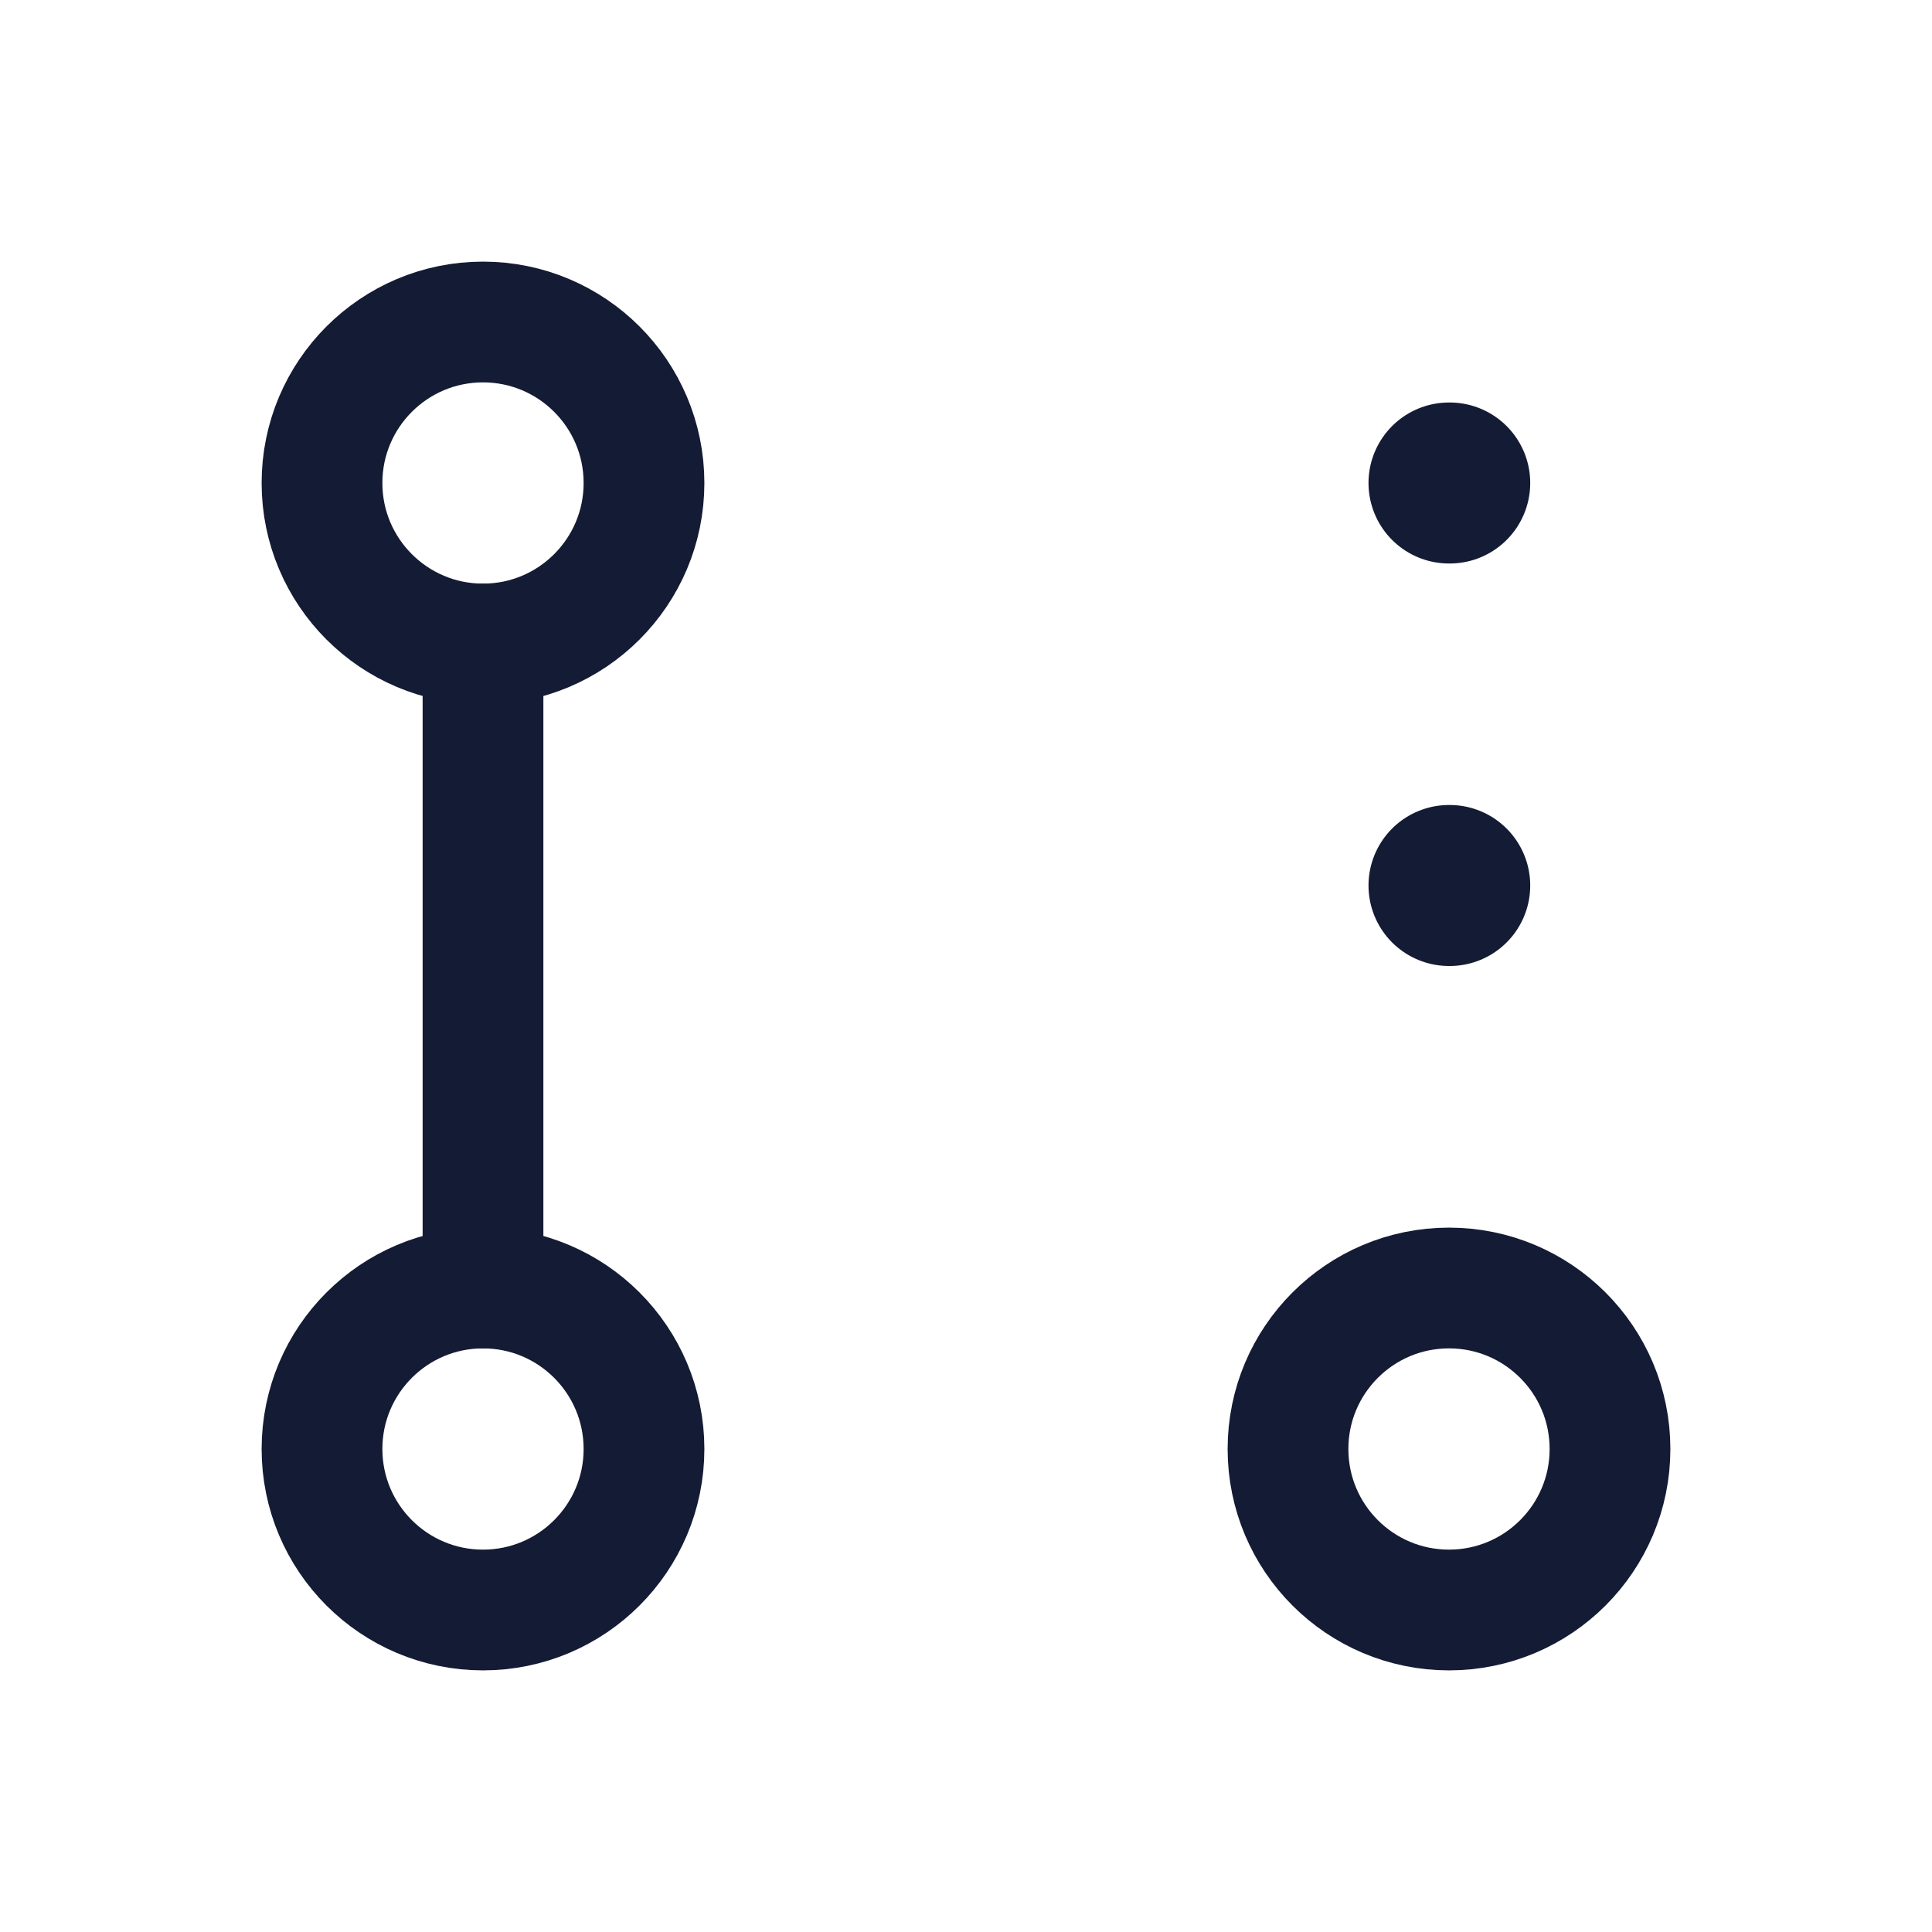
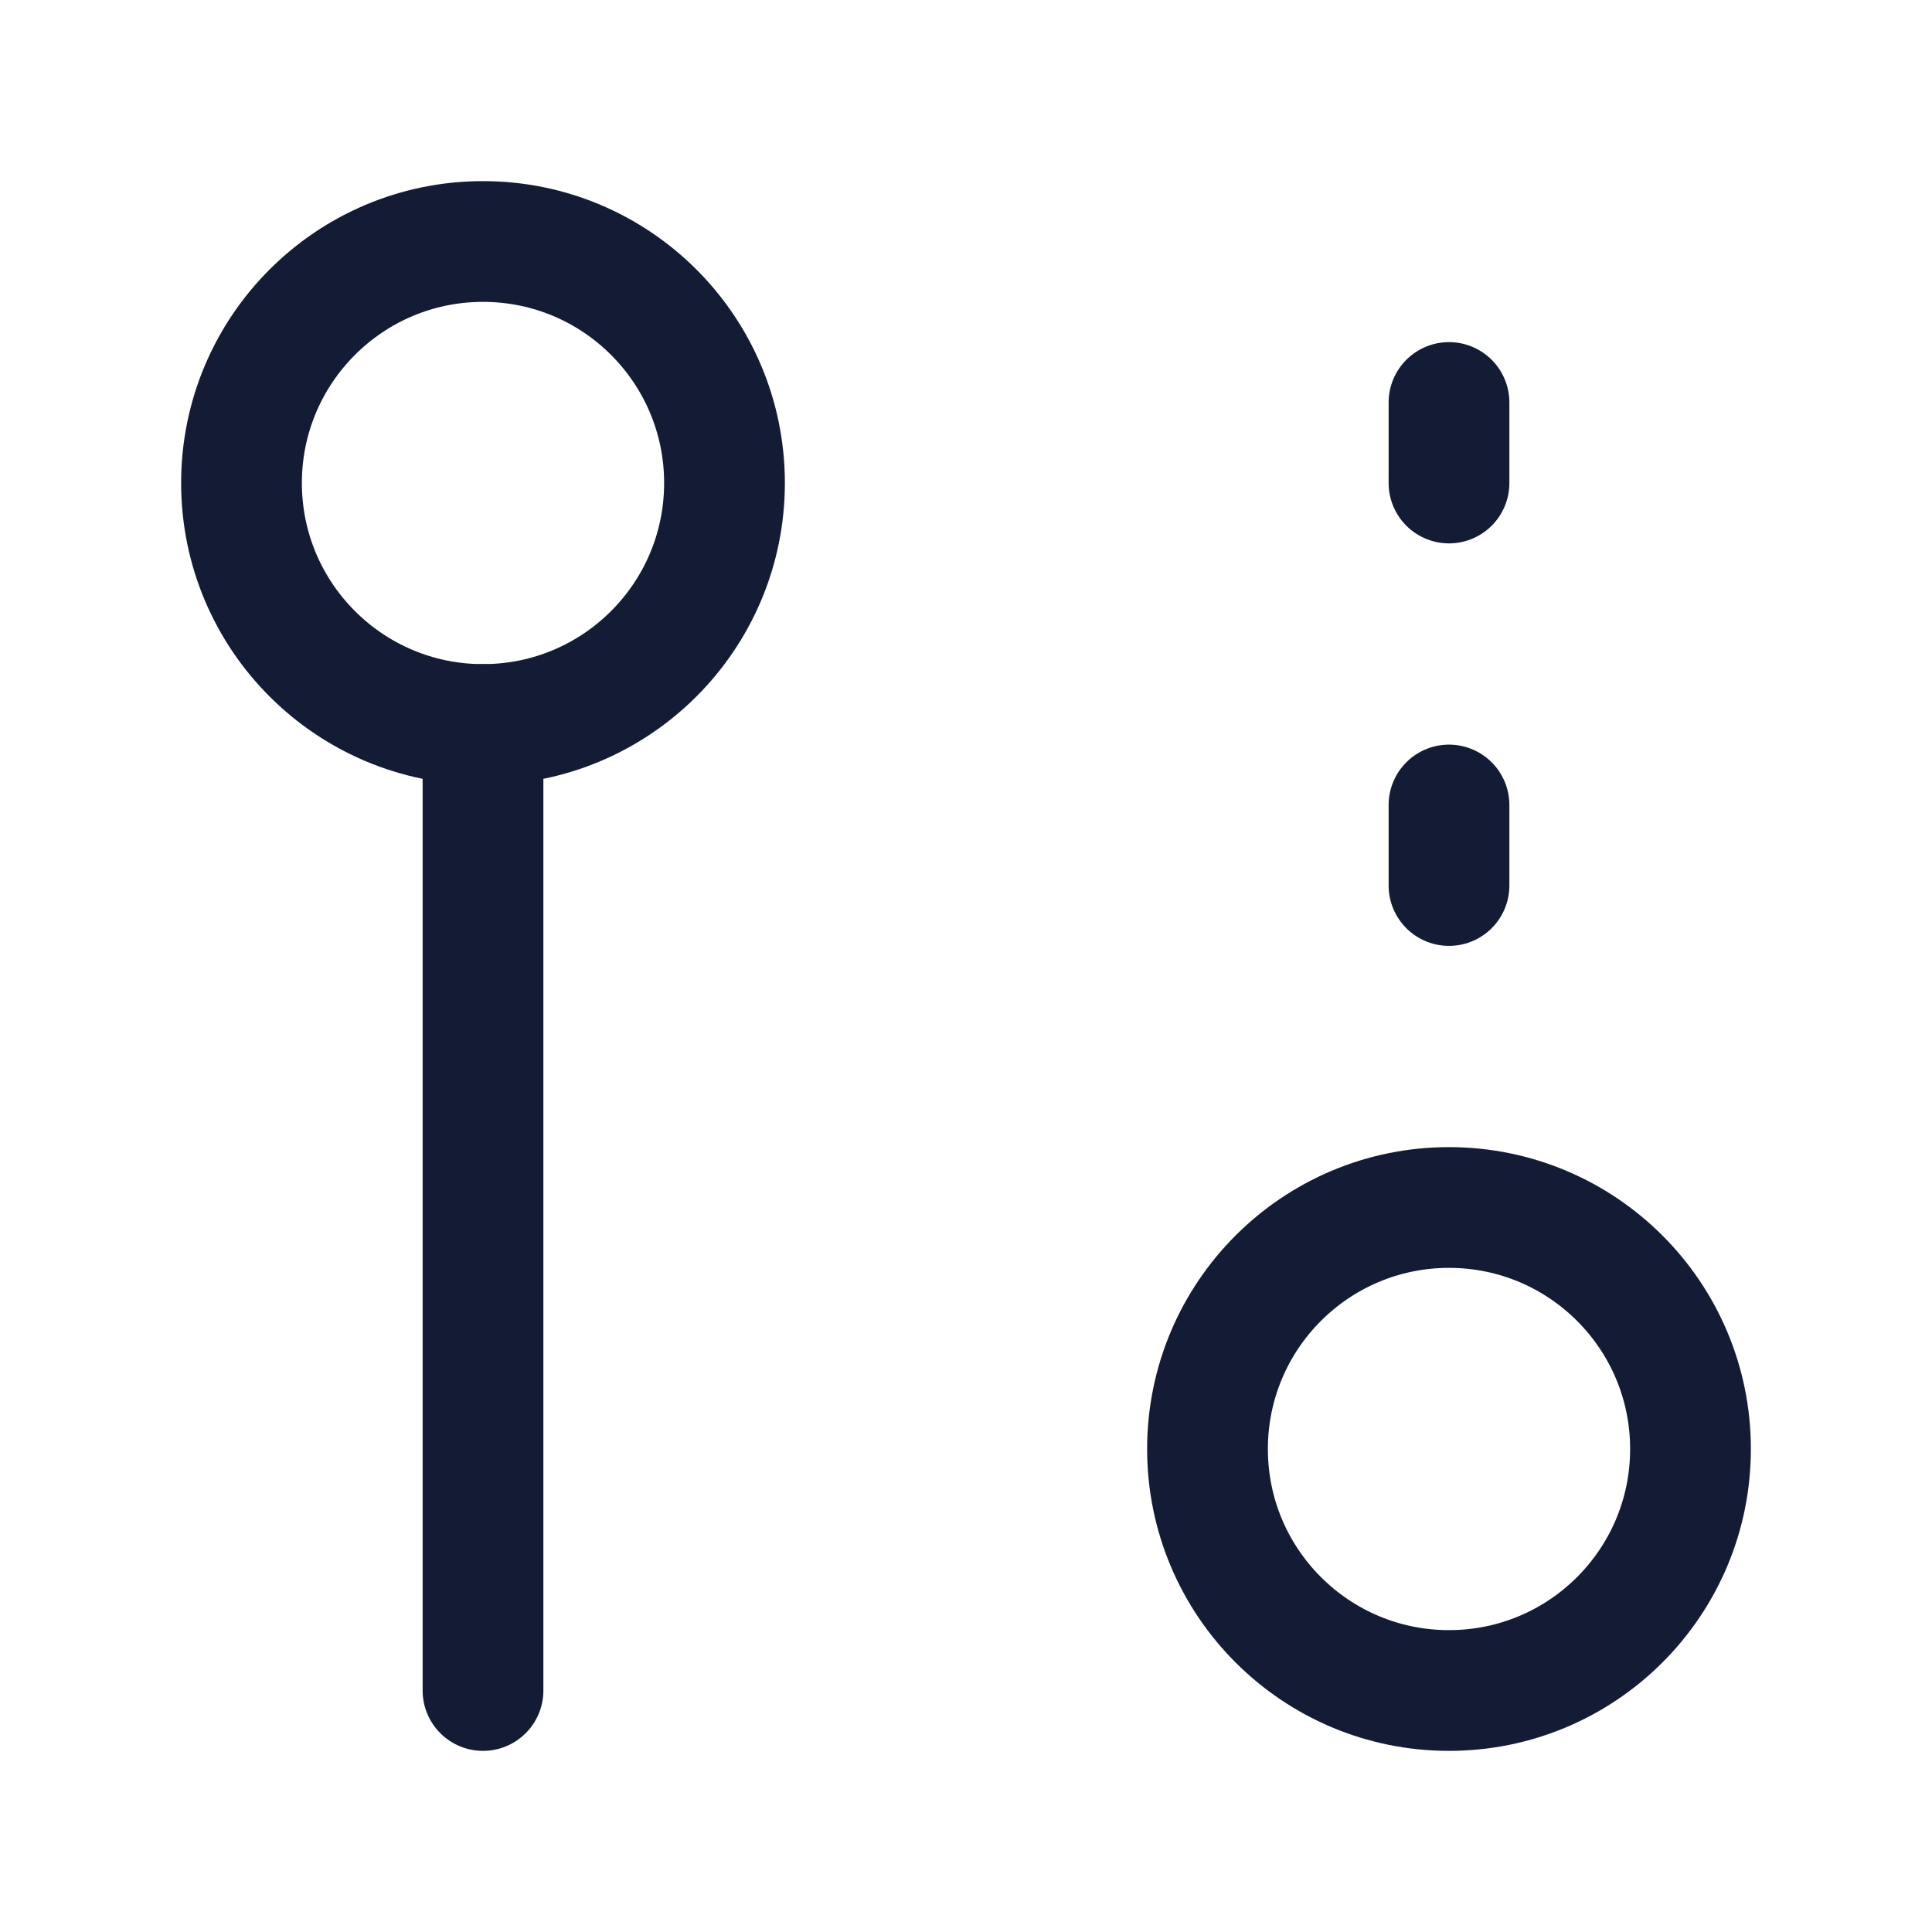
<svg xmlns="http://www.w3.org/2000/svg" width="24" height="24" viewBox="0 0 24 24" fill="none">
-   <path d="M6 8L6 16" stroke="#141B34" stroke-width="1.5" stroke-linecap="round" stroke-linejoin="round" />
-   <circle cx="6" cy="18" r="2" stroke="#141B34" stroke-width="1.5" />
-   <circle cx="6" cy="6" r="2" stroke="#141B34" stroke-width="1.5" />
-   <circle cx="18" cy="18" r="2" stroke="#141B34" stroke-width="1.5" />
-   <path d="M18 11H18.009M18 6H18.009" stroke="#141B34" stroke-width="2" stroke-linecap="round" stroke-linejoin="round" />
+   <circle cx="6" cy="6" r="3" stroke="#141B34" stroke-width="1.5" stroke-linecap="round" stroke-linejoin="round" />
+   <path d="M6 9L6 21" stroke="#141B34" stroke-width="1.5" stroke-linecap="round" stroke-linejoin="round" />
+   <path d="M21 18C21 16.343 19.657 15 18 15C16.343 15 15 16.343 15 18C15 19.657 16.343 21 18 21C19.657 21 21 19.657 21 18Z" stroke="#141B34" stroke-width="1.5" stroke-linecap="round" stroke-linejoin="round" />
+   <path d="M18 6V5" stroke="#141B34" stroke-width="1.5" stroke-linecap="round" stroke-linejoin="round" />
+   <path d="M18 11V10" stroke="#141B34" stroke-width="1.5" stroke-linecap="round" stroke-linejoin="round" />
</svg>
